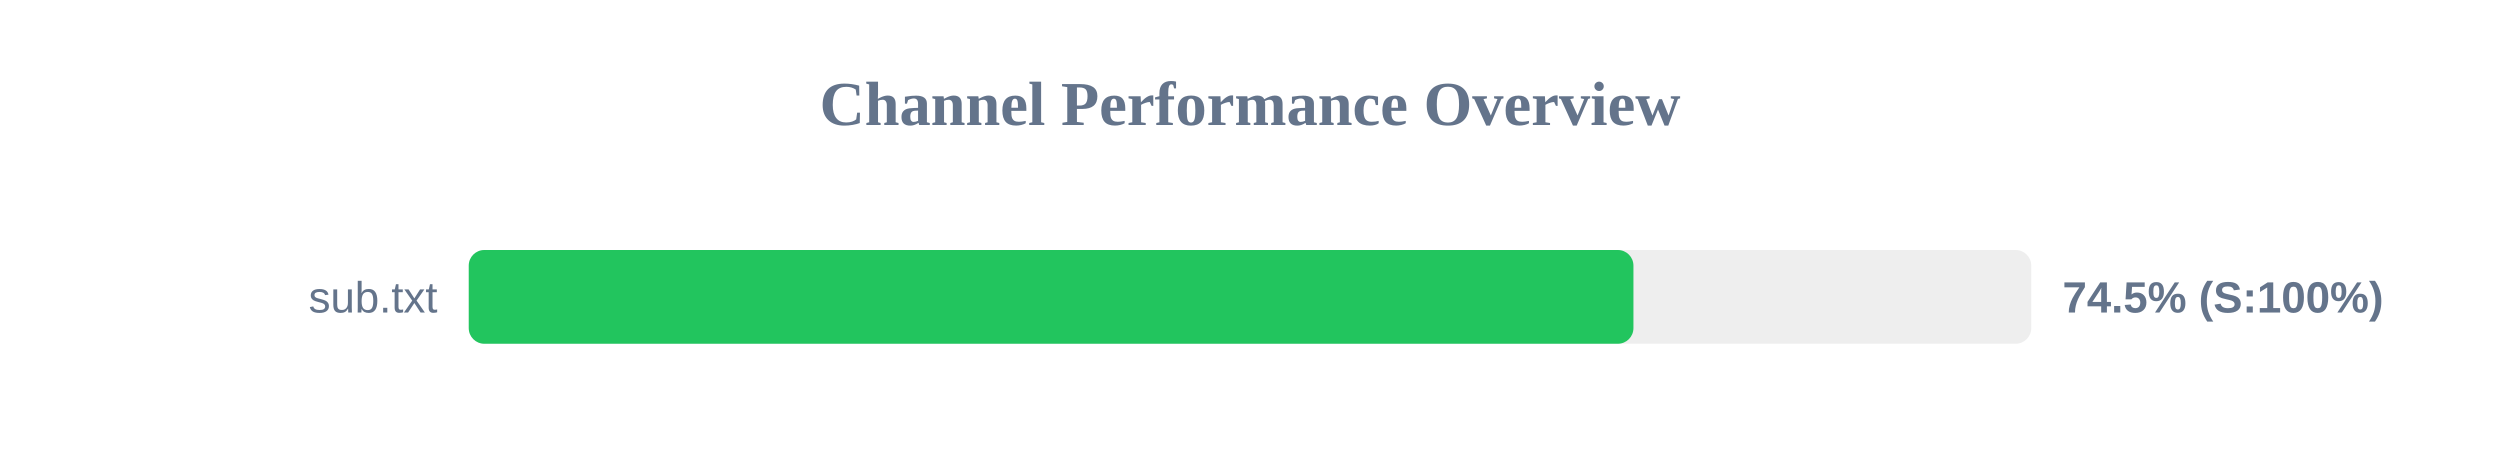
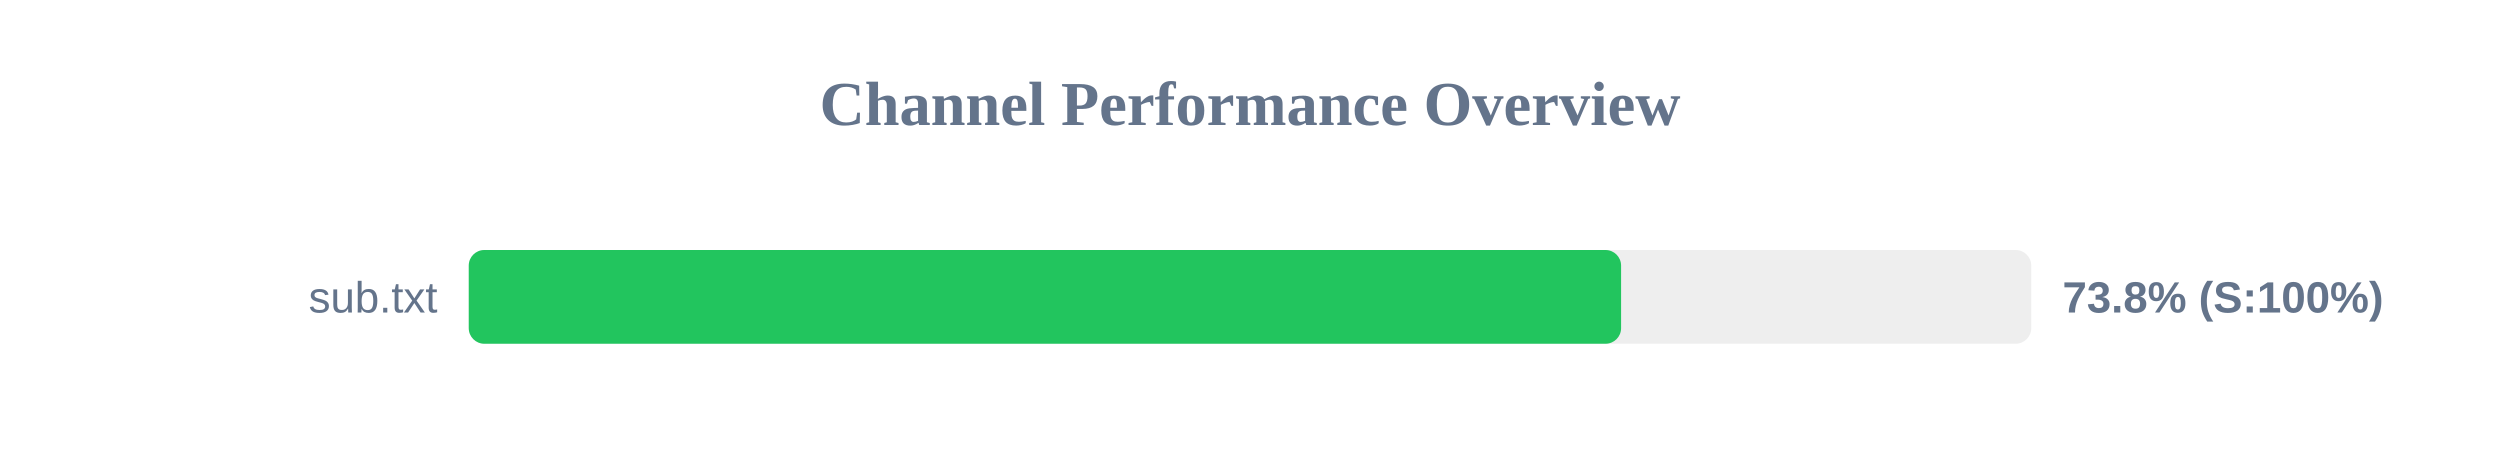
<svg xmlns="http://www.w3.org/2000/svg" width="800" height="150" version="1.1">
  <style>
        .row { font: 14px Arial; fill: #64748b; }
        .score { font: bold 14px Arial; fill: #64748b; }
    </style>
  <text x="400" y="40" text-anchor="middle" font-size="20px" font-weight="bold" fill="#64748b">Channel Performance Overview</text>
  <rect x="150" y="80" width="500" height="30" fill="#eee" rx="5" />
-   <rect x="150" y="80" width="372.7" height="30" fill="#22c55e" rx="5" />
+   <rect x="150" y="80" width="368.75" height="30" fill="#22c55e" rx="5" />
  <text x="140" y="100" text-anchor="end" class="row">sub.txt</text>
-   <text x="660" y="100" text-anchor="start" class="score">74.5% (S:100%)</text>
+   <text x="660" y="100" text-anchor="start" class="score">73.8% (S:100%)</text>
</svg>
